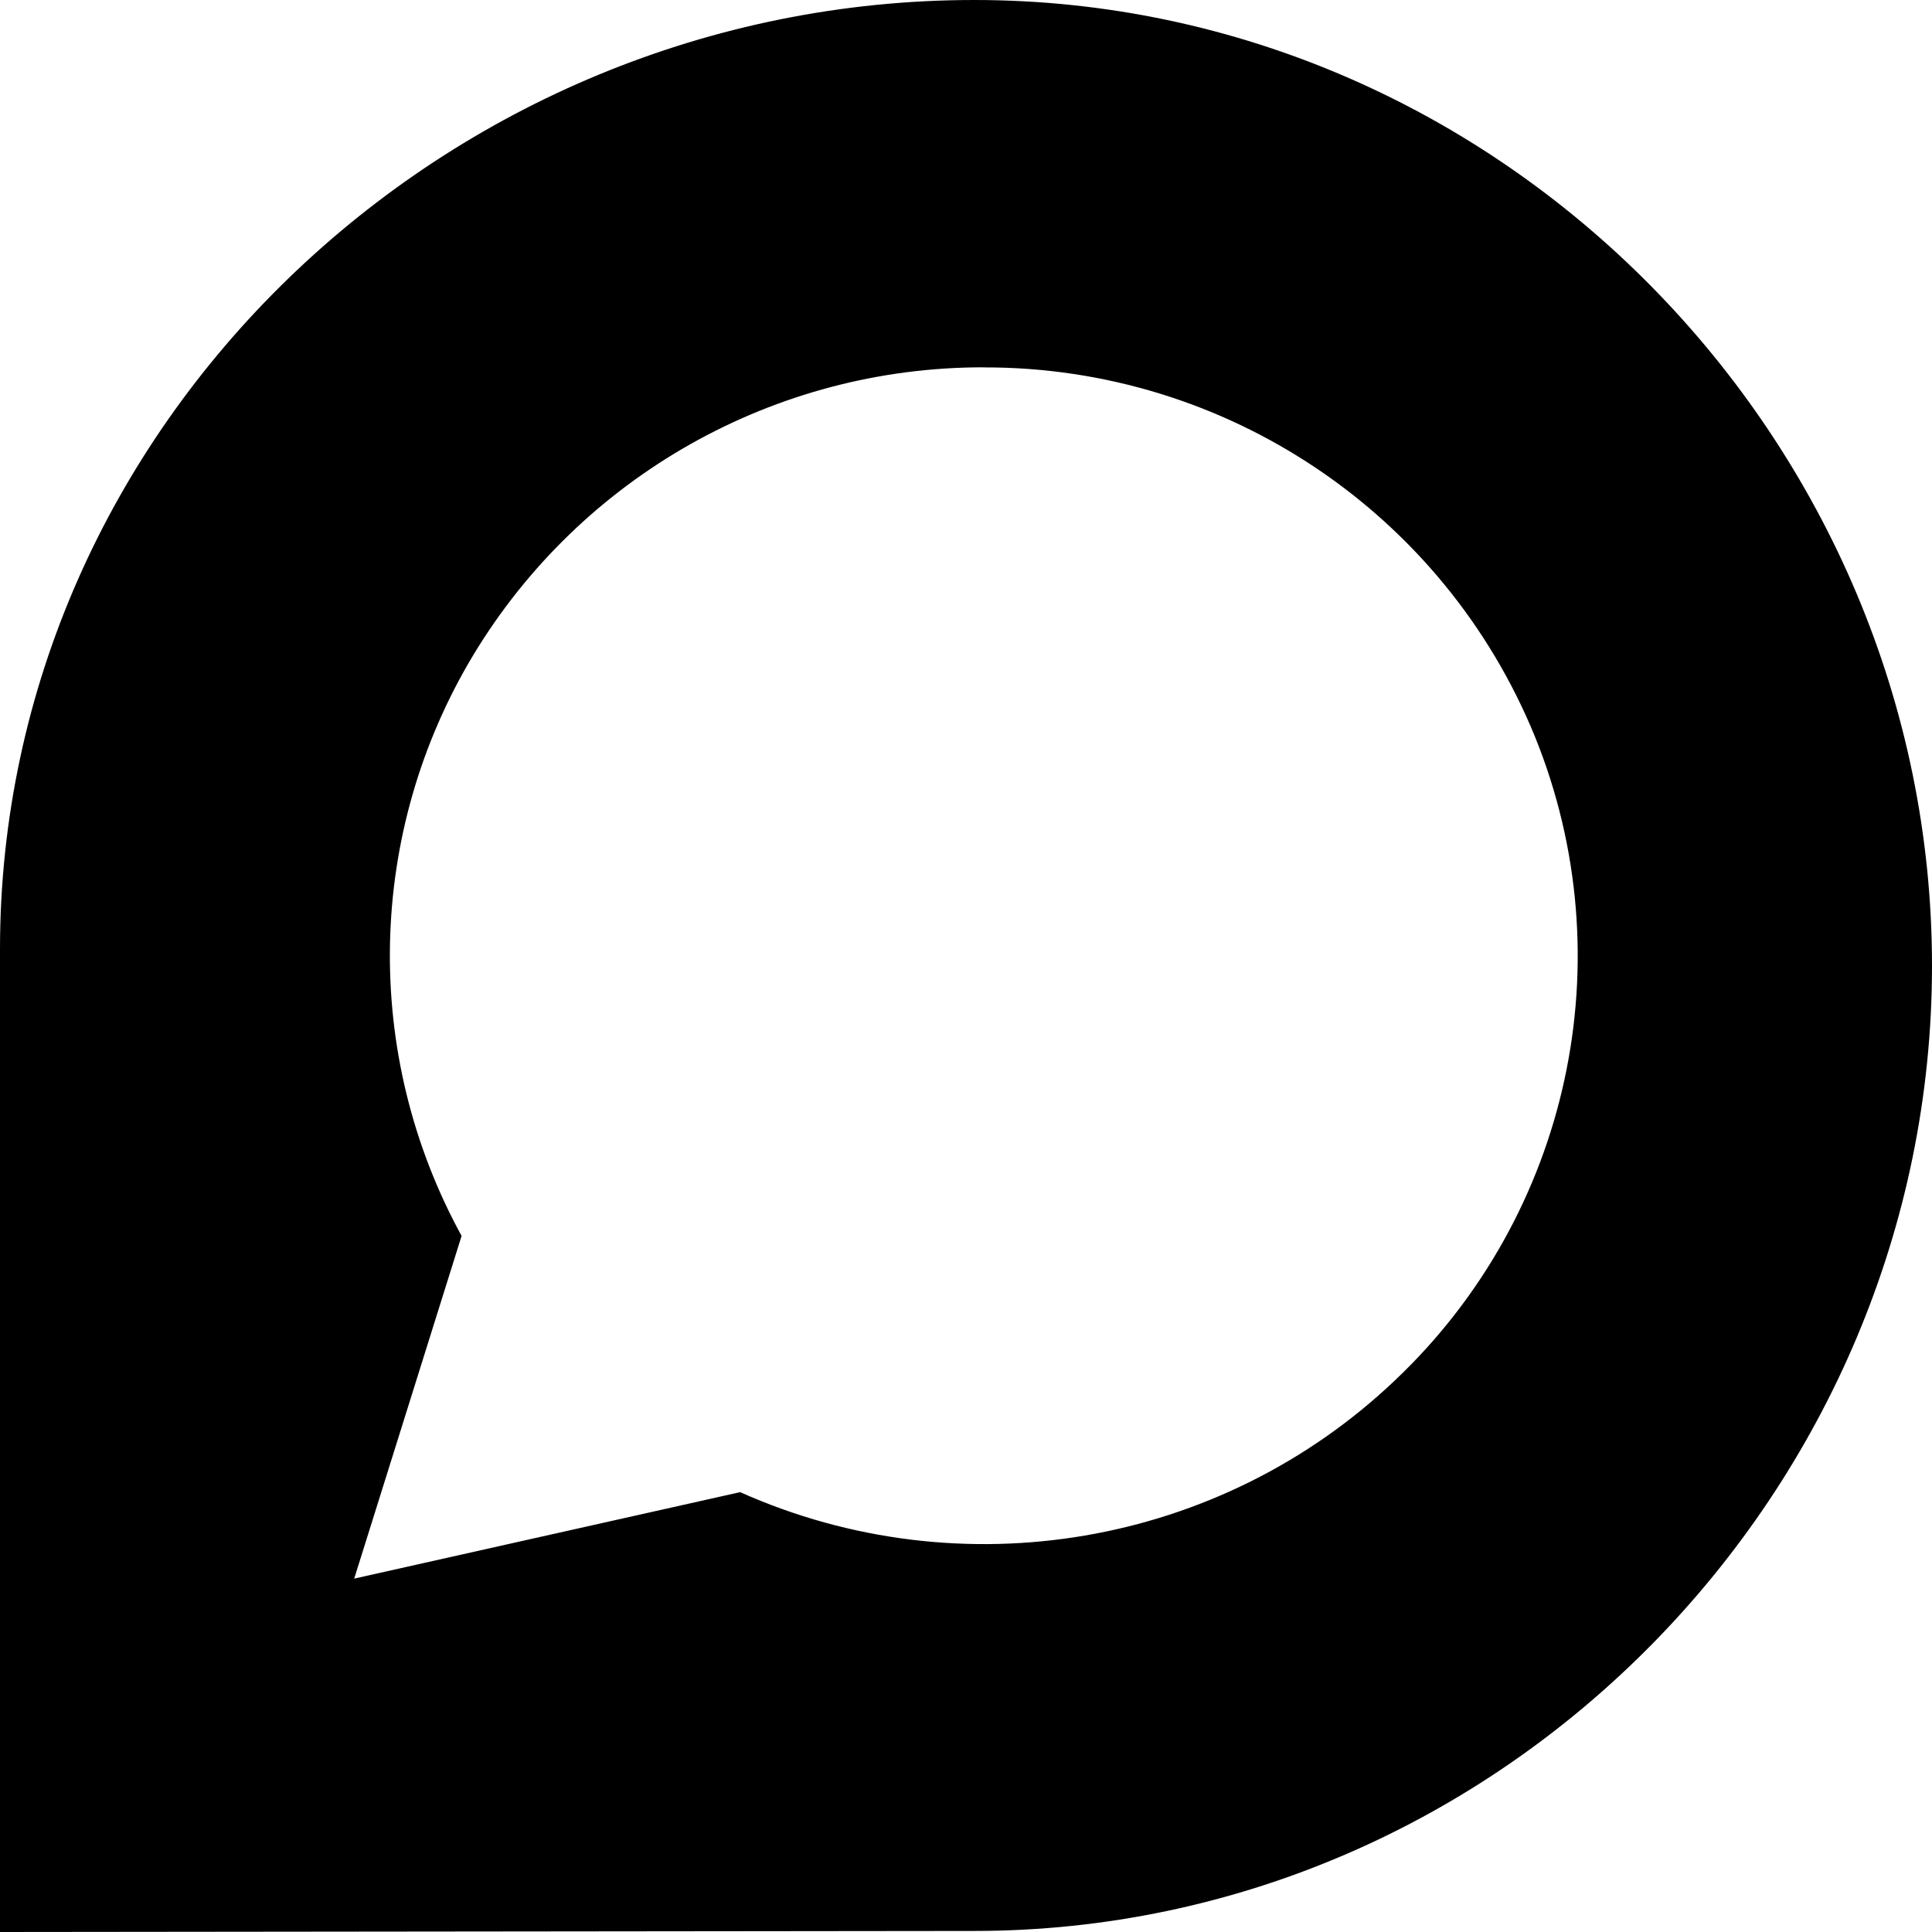
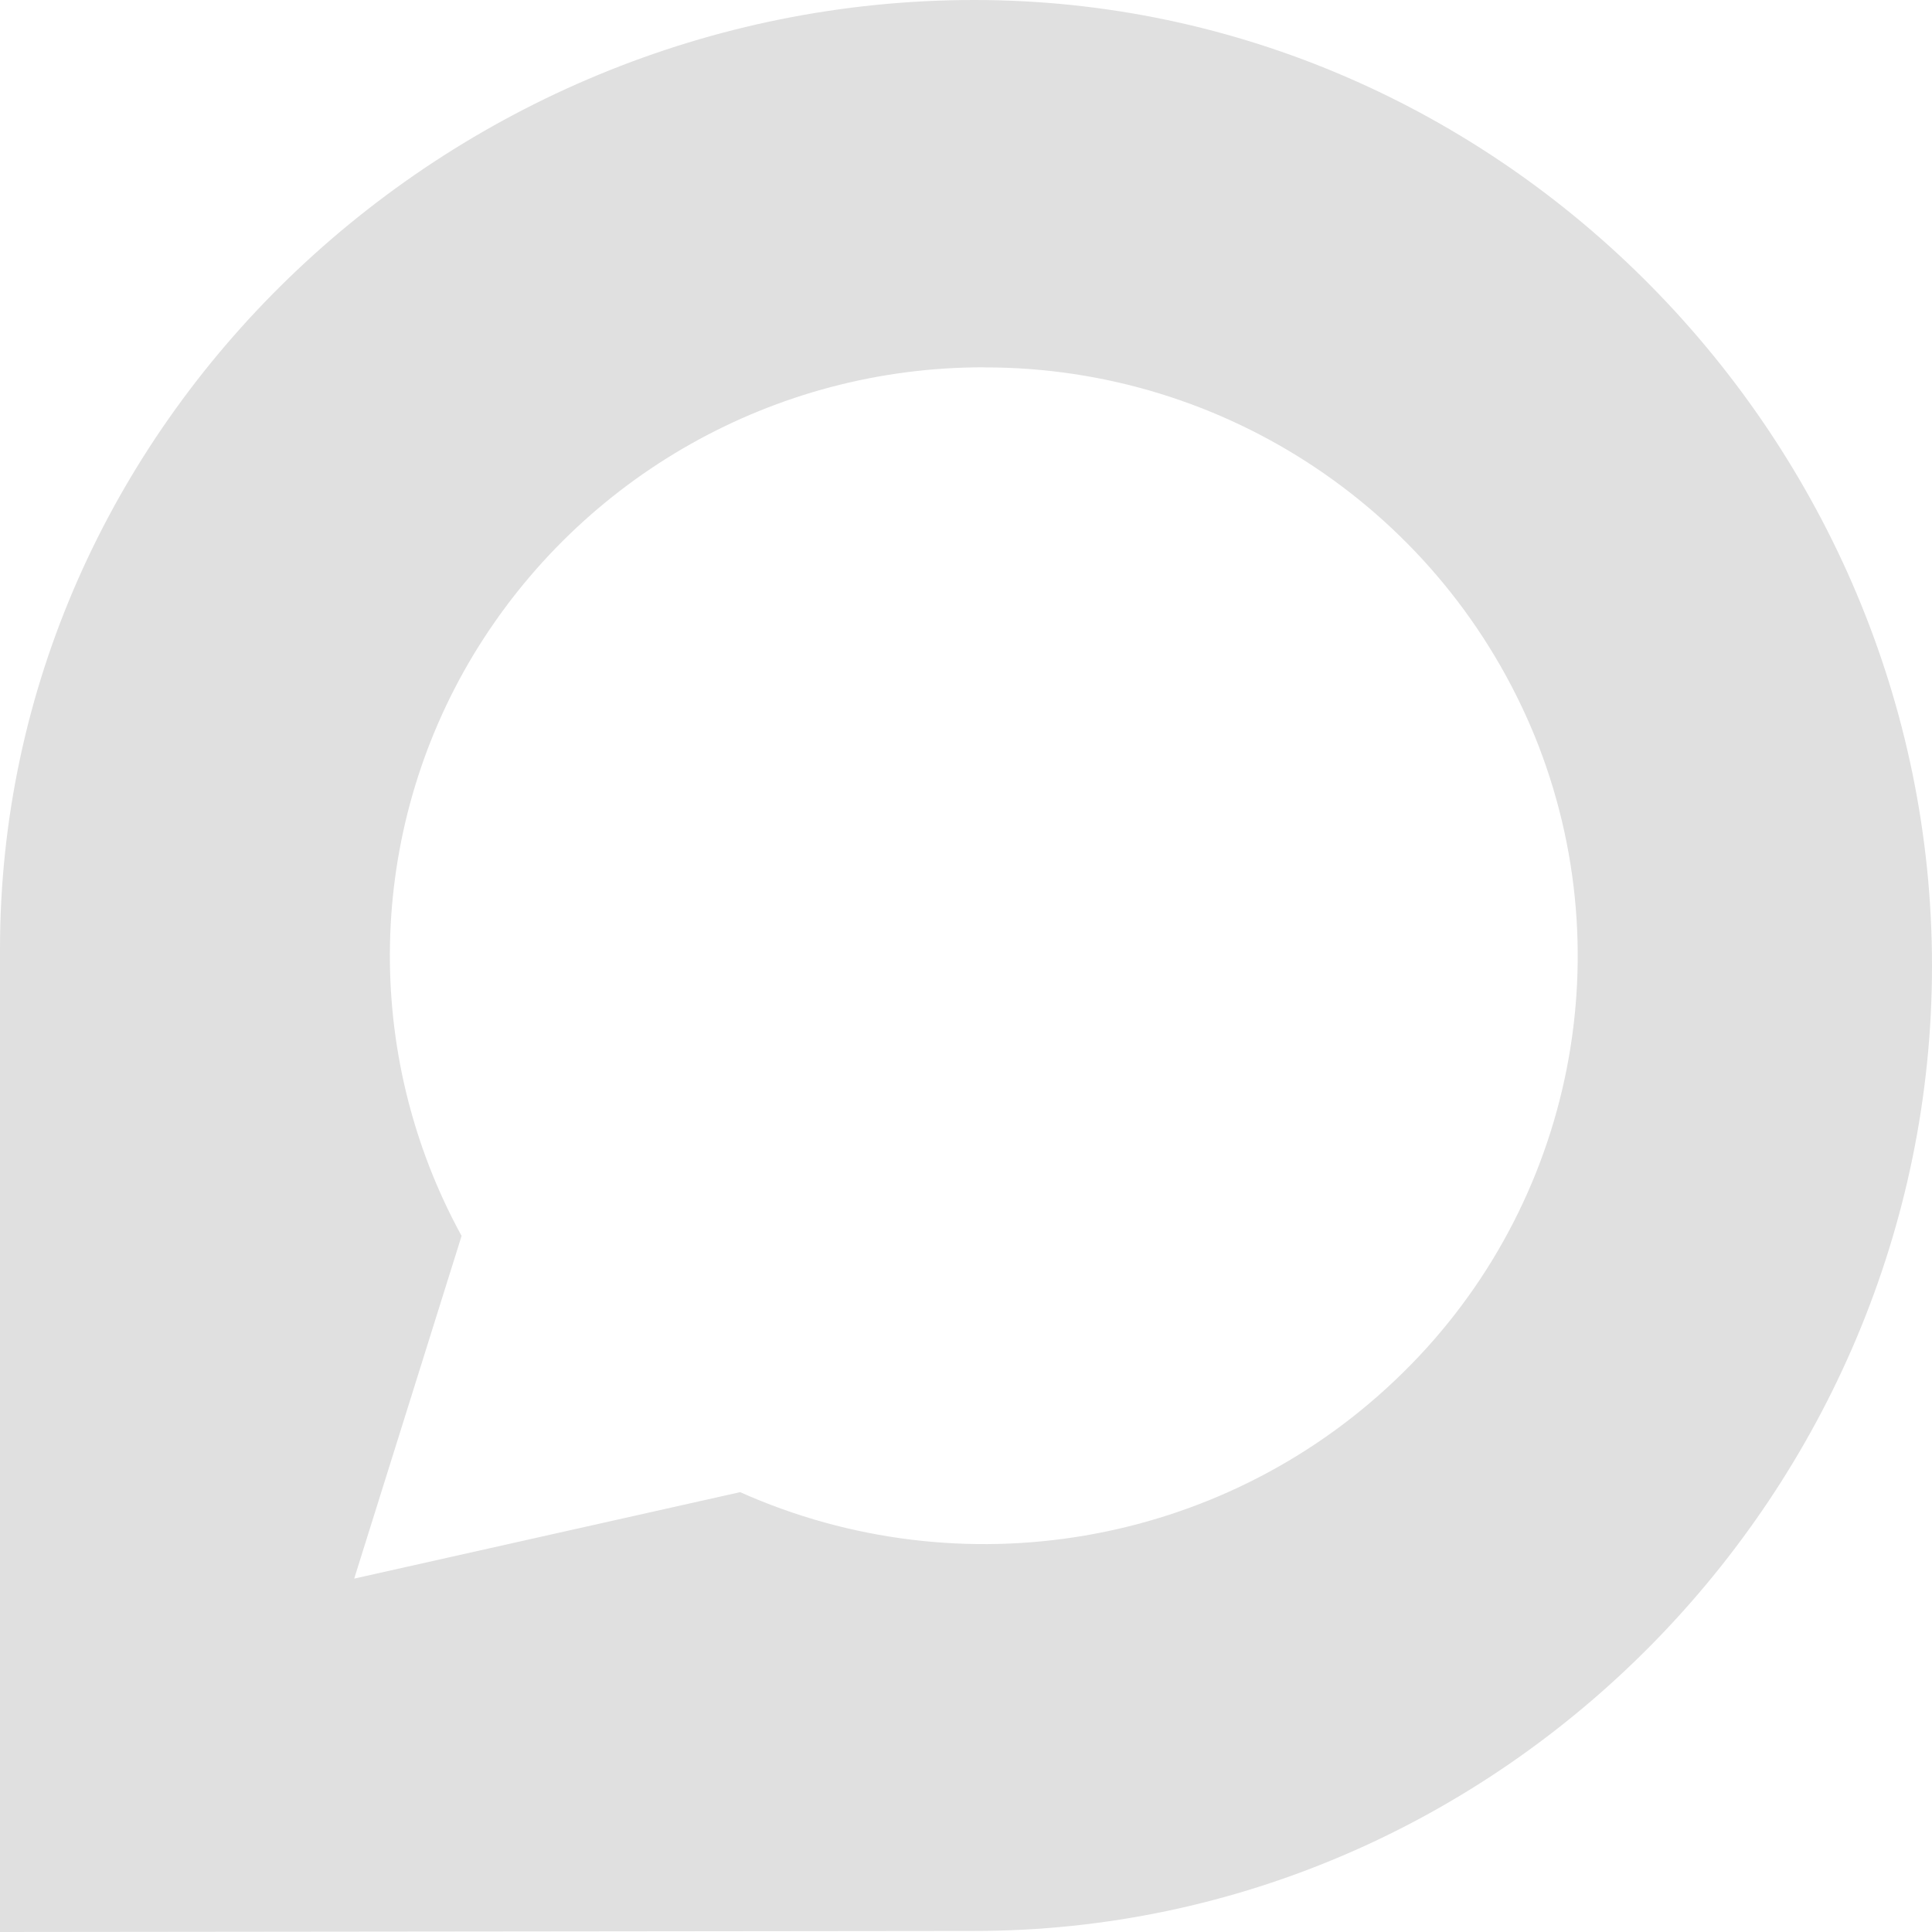
- <svg xmlns="http://www.w3.org/2000/svg" fill="#000000" role="img" viewBox="0 0 24 24">
+ <svg xmlns="http://www.w3.org/2000/svg" fill="#E0E0E0" role="img" viewBox="0 0 24 24">
  <path d="M12.103 0C18.666 0 24 5.485 24 11.997c0 6.51-5.33 11.99-11.9 11.99L0 24V11.79C0 5.28 5.532 0 12.103 0zm.116 4.563c-2.593-.003-4.996 1.352-6.337 3.57-1.33 2.208-1.387 4.957-.148 7.22L4.4 19.61l4.794-1.074c2.745 1.225 5.965.676 8.136-1.39 2.17-2.054 2.86-5.228 1.737-7.997-1.135-2.778-3.84-4.59-6.84-4.585h-.008z" />
</svg>
